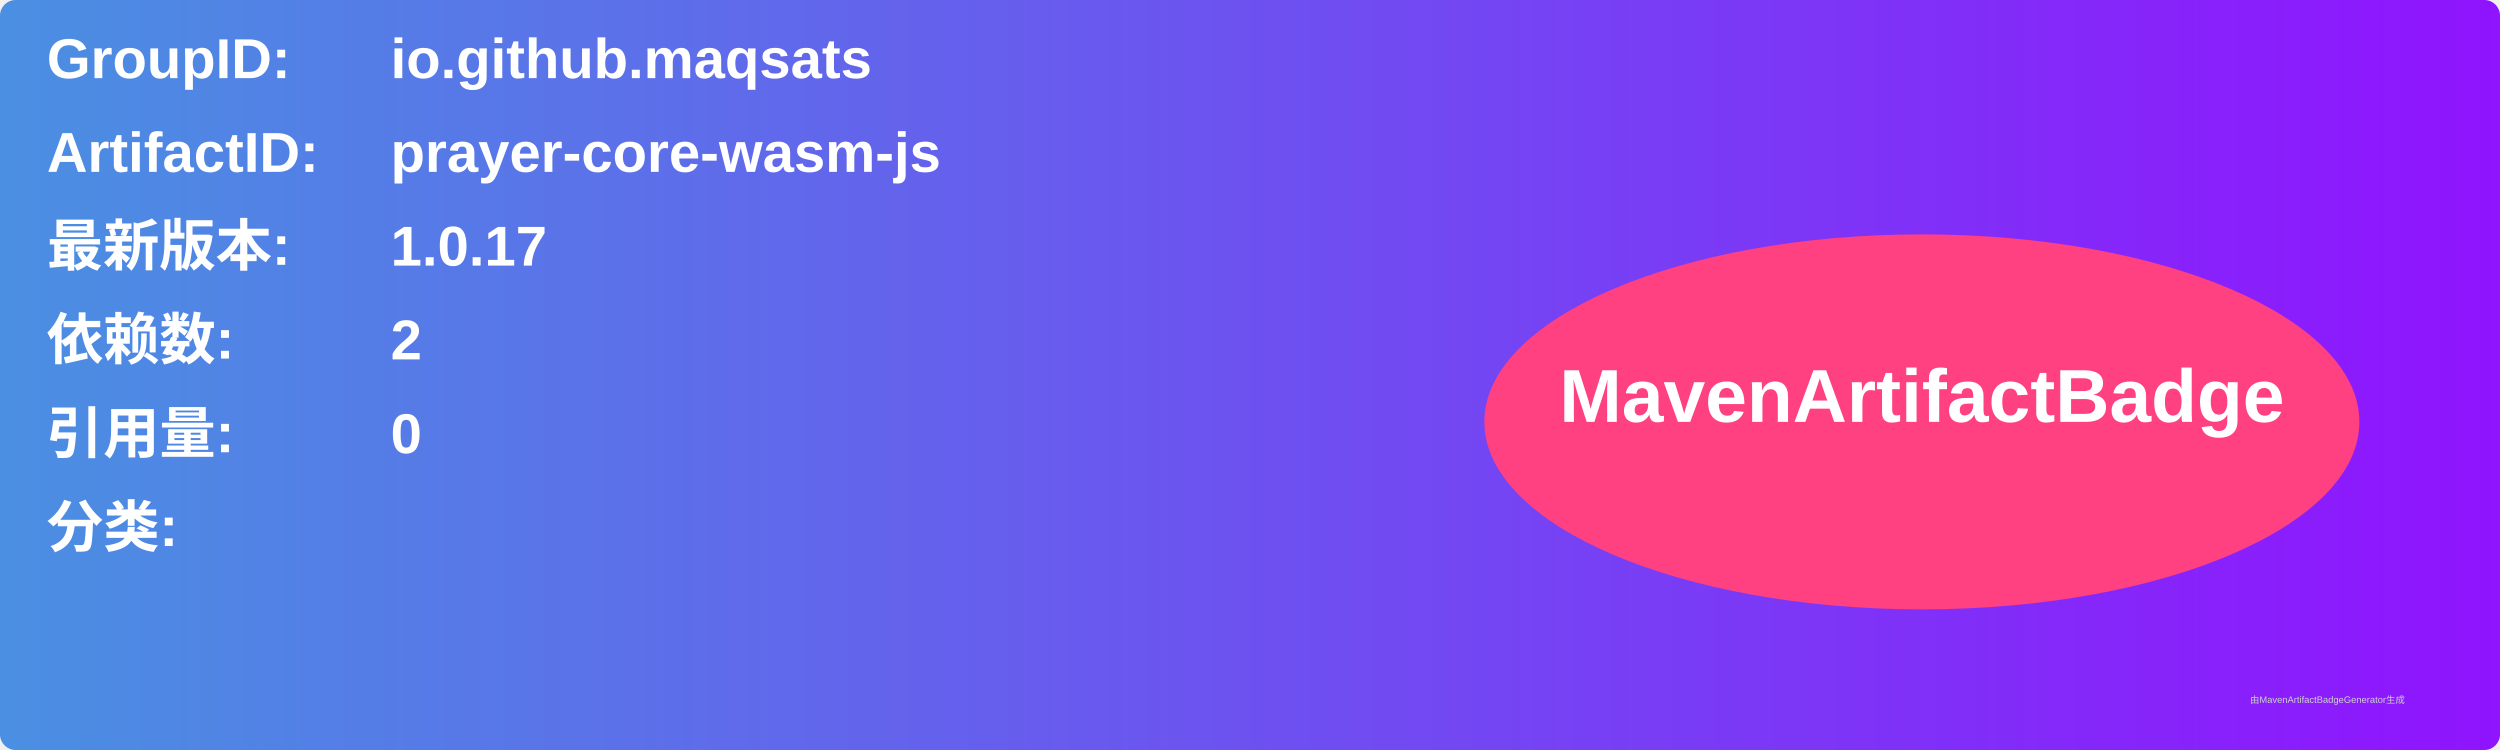
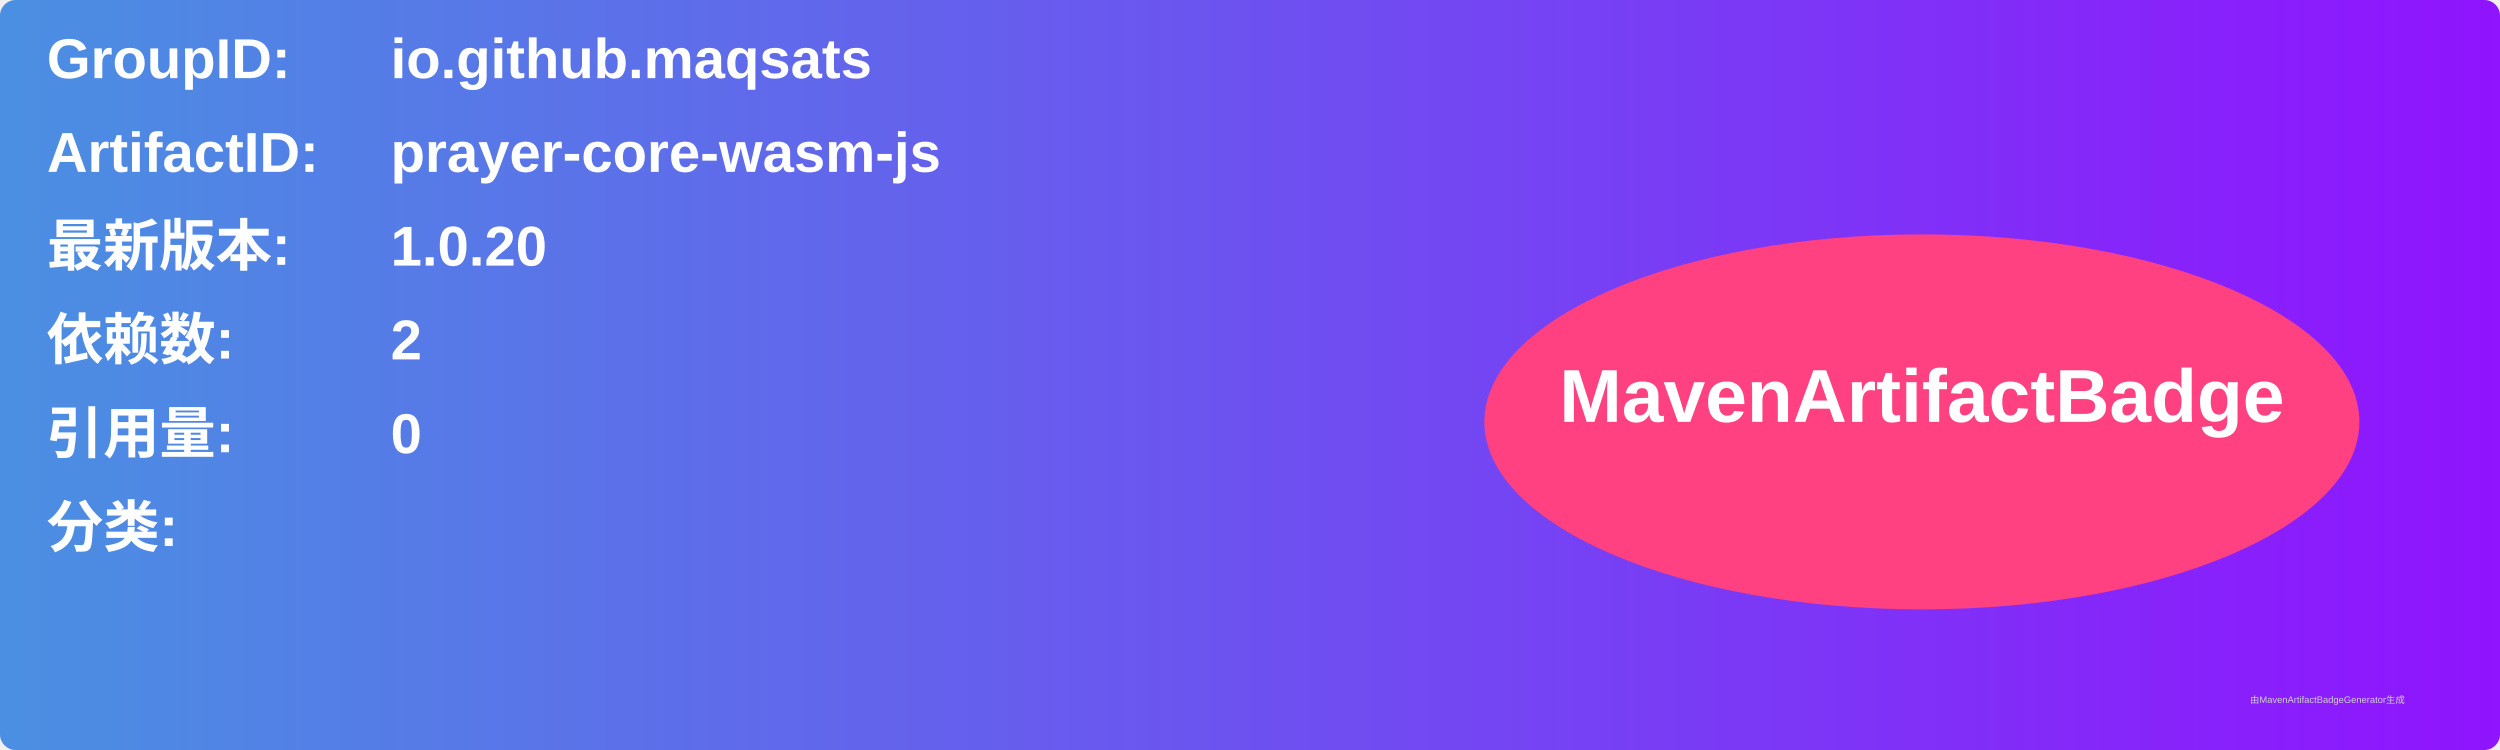
<svg xmlns="http://www.w3.org/2000/svg" width="800" height="240" viewBox="0 0 800 240">
  <linearGradient id="grad" x1="0%" y1="0%" x2="100%" y2="0%">
    <stop offset="0%" stop-color="#4a90e2" />
    <stop offset="100%" stop-color="#9013fe" />
  </linearGradient>
  <rect width="100%" height="100%" rx="5" ry="5" fill="url(#grad)" />
  <g transform="translate(15, 15)">
    <text x="0" y="10" font-family="Arial" font-size="18" fill="white" font-weight="bold" width="260">GroupID:</text>
    <text x="110" y="10" font-family="Arial" font-size="18" fill="white" font-weight="bold" width="460">io.github.maqsats</text>
    <text x="0" y="40" font-family="Arial" font-size="18" fill="white" font-weight="bold" width="260">ArtifactID:</text>
    <text x="110" y="40" font-family="Arial" font-size="18" fill="white" font-weight="bold" width="460">prayer-core-wasm-js</text>
    <text x="0" y="70" font-family="Arial" font-size="18" fill="white" font-weight="bold">最新版本:</text>
    <text x="110" y="70" font-family="Arial" font-size="18" fill="white" font-weight="bold">
-       <tspan font-weight="bold">1.0.17</tspan>
+       <tspan font-weight="bold">1.0.20</tspan>
    </text>
    <text x="0" y="100" font-family="Arial" font-size="18" fill="white" font-weight="bold">依赖数: </text>
    <text x="110" y="100" font-family="Arial" font-size="18" fill="white">
      <tspan font-weight="bold">2</tspan>
    </text>
    <text x="0" y="130" font-family="Arial" font-size="18" fill="white" font-weight="bold">引用量: </text>
    <text x="110" y="130" font-family="Arial" font-size="18" fill="white">
      <tspan font-weight="bold">0</tspan>
    </text>
    <text x="0" y="160" font-family="Arial" font-size="18" fill="white" font-weight="bold">分类:</text>
    <text x="10" y="190" font-family="Arial" font-size="10" fill="white">
      <tspan font-weight="bold" />
    </text>
    <ellipse cx="600" cy="120" rx="140" ry="60" fill="#ff4081" />
    <text x="600" y="120" text-anchor="middle" font-family="Arial" font-size="24" fill="white" font-weight="bold">MavenArtifactBadge</text>
  </g>
  <text x="720" y="225" font-family="Arial" font-size="3" fill="#d0d0d0">由MavenArtifactBadgeGenerator生成</text>
</svg>
